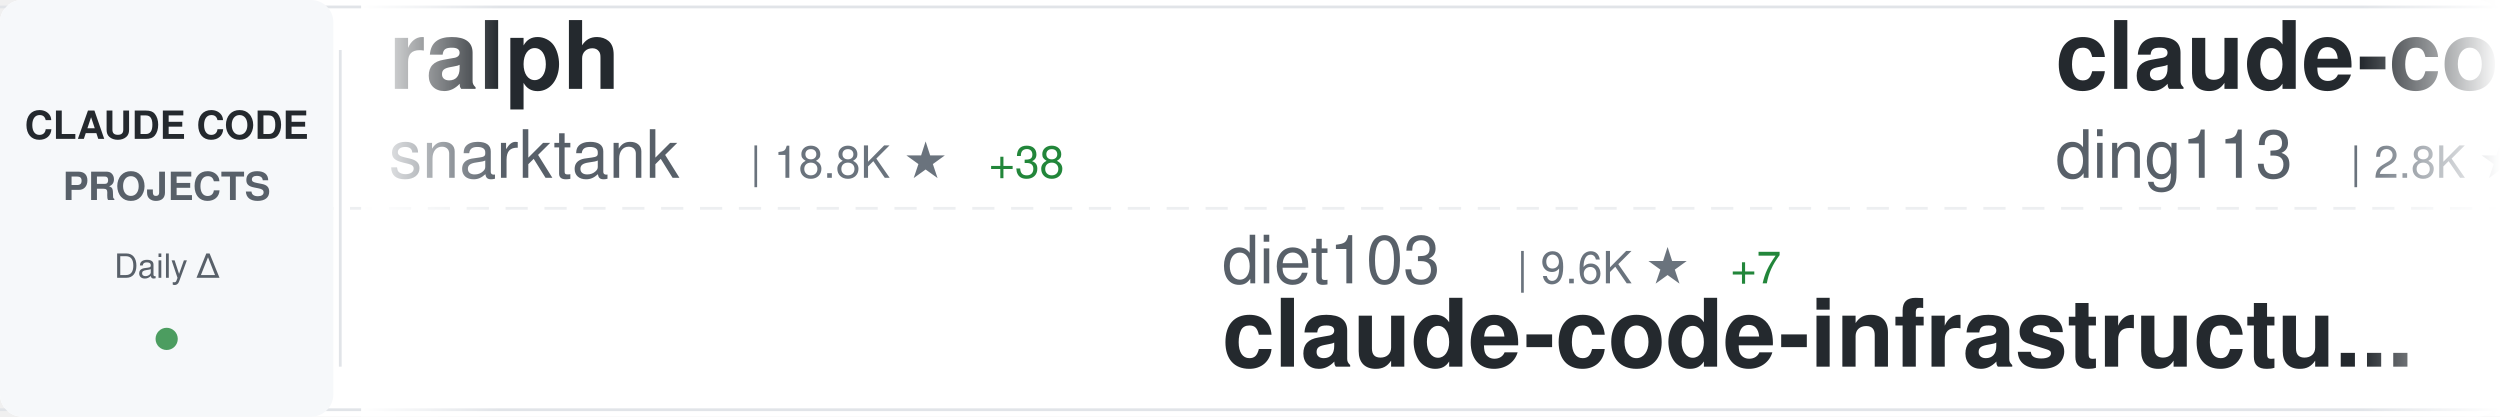
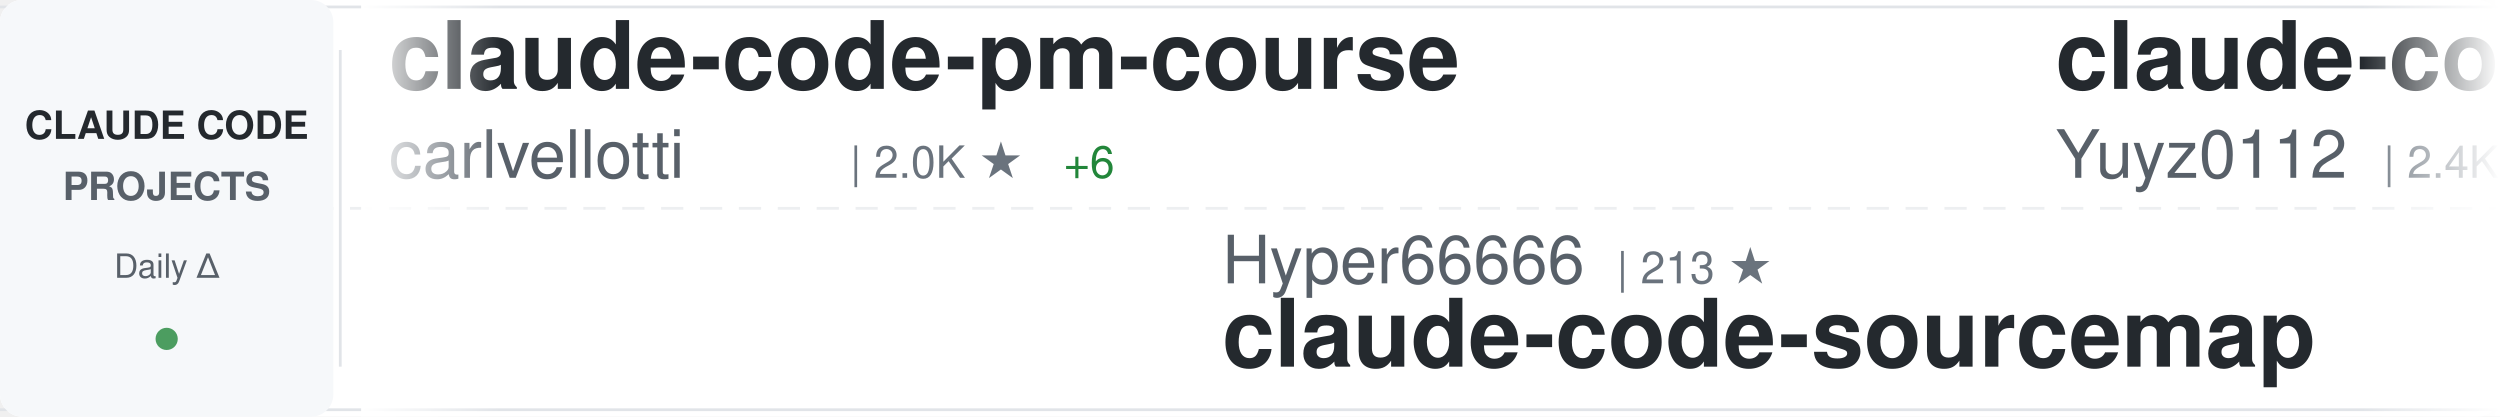
<svg xmlns="http://www.w3.org/2000/svg" width="900" height="150">
  <defs>
    <linearGradient id="awesomeLeftFade" x1="0%" y1="0%" x2="100%" y2="0%">
      <stop offset="0%" style="stop-color:#ffffff;stop-opacity:1" />
      <stop offset="100%" style="stop-color:#ffffff;stop-opacity:0" />
    </linearGradient>
    <linearGradient id="awesomeRightFade" x1="0%" y1="0%" x2="100%" y2="0%">
      <stop offset="0%" style="stop-color:#ffffff;stop-opacity:0" />
      <stop offset="100%" style="stop-color:#ffffff;stop-opacity:1" />
    </linearGradient>
  </defs>
  <rect width="900" height="150" fill="#ffffff" rx="8" />
  <rect x="0" y="2" width="900" height="1" fill="#e1e4e8" />
  <rect x="0" y="147" width="900" height="1" fill="#e1e4e8" />
  <line x1="0" y1="75" x2="900" y2="75" stroke="#e1e4e8" stroke-width="1" stroke-dasharray="8 6" opacity="0.6" />
  <rect x="0" y="0" width="120" height="150" fill="#f6f8fa" rx="8" />
  <text x="60" y="50" font-family="-apple-system, BlinkMacSystemFont, 'Segoe UI', Helvetica, Arial, sans-serif" font-size="14" font-weight="600" fill="#24292e" text-anchor="middle">CLAUDE CODE</text>
  <text x="60" y="72" font-family="-apple-system, BlinkMacSystemFont, 'Segoe UI', Helvetica, Arial, sans-serif" font-size="14" font-weight="600" fill="#586069" text-anchor="middle">PROJECTS</text>
  <text x="60" y="100" font-family="-apple-system, BlinkMacSystemFont, 'Segoe UI', Helvetica, Arial, sans-serif" font-size="12" font-weight="500" fill="#586069" text-anchor="middle">Daily Δ</text>
  <circle cx="60" cy="122" r="4" fill="#22863a" opacity="0.8" />
  <rect x="122" y="18" width="1" height="114" fill="#e1e4e8" />
  <clipPath id="awesomeTickerClip">
    <rect x="130" y="0" width="770" height="150" />
  </clipPath>
  <g clip-path="url(#awesomeTickerClip)">
    <g id="awesomeTickerItems">
      <animateTransform attributeName="transform" attributeType="XML" type="translate" from="0 0" to="-3000 0" dur="54s" repeatCount="indefinite" />
      <g transform="translate(0, 0)">
-         <text x="140" y="32" font-family="-apple-system, BlinkMacSystemFont, 'Segoe UI', Helvetica, Arial, sans-serif" font-size="34" font-weight="600" fill="#24292e">ralph</text>
-         <text x="140" y="64" font-family="-apple-system, BlinkMacSystemFont, 'Segoe UI', Helvetica, Arial, sans-serif" font-size="24" font-weight="400" fill="#586069">snarktank</text>
-         <text x="270" y="64" font-family="-apple-system, BlinkMacSystemFont, 'Segoe UI', Helvetica, Arial, sans-serif" font-size="16" font-weight="500" fill="#6a737d">| 18.8K ★</text>
-         <text x="356" y="64" font-family="-apple-system, BlinkMacSystemFont, 'Segoe UI', Helvetica, Arial, sans-serif" font-size="16" font-weight="500" fill="#22863a"> +38</text>
+         <text x="140" y="32" font-family="-apple-system, BlinkMacSystemFont, 'Segoe UI', Helvetica, Arial, sans-serif" font-size="34" font-weight="600" fill="#24292e">claude-code-pm-course</text>
+         <text x="140" y="64" font-family="-apple-system, BlinkMacSystemFont, 'Segoe UI', Helvetica, Arial, sans-serif" font-size="24" font-weight="400" fill="#586069">carlvellotti</text>
+         <text x="306" y="64" font-family="-apple-system, BlinkMacSystemFont, 'Segoe UI', Helvetica, Arial, sans-serif" font-size="16" font-weight="500" fill="#6a737d">| 2.0K ★</text>
+         <text x="383" y="64" font-family="-apple-system, BlinkMacSystemFont, 'Segoe UI', Helvetica, Arial, sans-serif" font-size="16" font-weight="500" fill="#22863a"> +6</text>
      </g>
      <g transform="translate(300, 0)">
-         <text x="140" y="102" font-family="-apple-system, BlinkMacSystemFont, 'Segoe UI', Helvetica, Arial, sans-serif" font-size="24" font-weight="400" fill="#586069">diet103</text>
-         <text x="246" y="102" font-family="-apple-system, BlinkMacSystemFont, 'Segoe UI', Helvetica, Arial, sans-serif" font-size="16" font-weight="500" fill="#6a737d">| 9.6K ★</text>
-         <text x="323" y="102" font-family="-apple-system, BlinkMacSystemFont, 'Segoe UI', Helvetica, Arial, sans-serif" font-size="16" font-weight="500" fill="#22863a"> +7</text>
-         <text x="140" y="132" font-family="-apple-system, BlinkMacSystemFont, 'Segoe UI', Helvetica, Arial, sans-serif" font-size="34" font-weight="600" fill="#24292e">claude-code-infrastructu...</text>
+         <text x="140" y="102" font-family="-apple-system, BlinkMacSystemFont, 'Segoe UI', Helvetica, Arial, sans-serif" font-size="24" font-weight="400" fill="#586069">Hyper66666</text>
+         <text x="282" y="102" font-family="-apple-system, BlinkMacSystemFont, 'Segoe UI', Helvetica, Arial, sans-serif" font-size="16" font-weight="500" fill="#6a737d">| 213 ★</text>
+         <text x="140" y="132" font-family="-apple-system, BlinkMacSystemFont, 'Segoe UI', Helvetica, Arial, sans-serif" font-size="34" font-weight="600" fill="#24292e">claude-code-sourcemap</text>
      </g>
      <g transform="translate(600, 0)">
-         <text x="140" y="32" font-family="-apple-system, BlinkMacSystemFont, 'Segoe UI', Helvetica, Arial, sans-serif" font-size="34" font-weight="600" fill="#24292e">claude-code-hub</text>
-         <text x="140" y="64" font-family="-apple-system, BlinkMacSystemFont, 'Segoe UI', Helvetica, Arial, sans-serif" font-size="24" font-weight="400" fill="#586069">ding113</text>
-         <text x="246" y="64" font-family="-apple-system, BlinkMacSystemFont, 'Segoe UI', Helvetica, Arial, sans-serif" font-size="16" font-weight="500" fill="#6a737d">| 2.8K ★</text>
-         <text x="323" y="64" font-family="-apple-system, BlinkMacSystemFont, 'Segoe UI', Helvetica, Arial, sans-serif" font-size="16" font-weight="500" fill="#22863a"> +9</text>
+         <text x="140" y="32" font-family="-apple-system, BlinkMacSystemFont, 'Segoe UI', Helvetica, Arial, sans-serif" font-size="34" font-weight="600" fill="#24292e">claude-code-reverse</text>
+         <text x="140" y="64" font-family="-apple-system, BlinkMacSystemFont, 'Segoe UI', Helvetica, Arial, sans-serif" font-size="24" font-weight="400" fill="#586069">Yuyz0112</text>
+         <text x="258" y="64" font-family="-apple-system, BlinkMacSystemFont, 'Segoe UI', Helvetica, Arial, sans-serif" font-size="16" font-weight="500" fill="#6a737d">| 2.4K ★</text>
      </g>
      <g transform="translate(900, 0)">
-         <text x="140" y="102" font-family="-apple-system, BlinkMacSystemFont, 'Segoe UI', Helvetica, Arial, sans-serif" font-size="24" font-weight="400" fill="#586069">anthropics</text>
-         <text x="282" y="102" font-family="-apple-system, BlinkMacSystemFont, 'Segoe UI', Helvetica, Arial, sans-serif" font-size="16" font-weight="500" fill="#6a737d">| 131.1K ★</text>
-         <text x="377" y="102" font-family="-apple-system, BlinkMacSystemFont, 'Segoe UI', Helvetica, Arial, sans-serif" font-size="16" font-weight="500" fill="#22863a"> +667</text>
-         <text x="140" y="132" font-family="-apple-system, BlinkMacSystemFont, 'Segoe UI', Helvetica, Arial, sans-serif" font-size="34" font-weight="600" fill="#24292e">skills</text>
+         <text x="140" y="102" font-family="-apple-system, BlinkMacSystemFont, 'Segoe UI', Helvetica, Arial, sans-serif" font-size="24" font-weight="400" fill="#586069">andrew-kramer-inno</text>
+         <text x="378" y="102" font-family="-apple-system, BlinkMacSystemFont, 'Segoe UI', Helvetica, Arial, sans-serif" font-size="16" font-weight="500" fill="#6a737d">| 587 ★</text>
+         <text x="446" y="102" font-family="-apple-system, BlinkMacSystemFont, 'Segoe UI', Helvetica, Arial, sans-serif" font-size="16" font-weight="500" fill="#22863a"> +1</text>
+         <text x="140" y="132" font-family="-apple-system, BlinkMacSystemFont, 'Segoe UI', Helvetica, Arial, sans-serif" font-size="34" font-weight="600" fill="#24292e">claude-code-source-build</text>
      </g>
      <g transform="translate(1200, 0)">
-         <text x="140" y="32" font-family="-apple-system, BlinkMacSystemFont, 'Segoe UI', Helvetica, Arial, sans-serif" font-size="34" font-weight="600" fill="#24292e">claude-code-sub-agents</text>
-         <text x="140" y="64" font-family="-apple-system, BlinkMacSystemFont, 'Segoe UI', Helvetica, Arial, sans-serif" font-size="24" font-weight="400" fill="#586069">lst97</text>
-         <text x="222" y="64" font-family="-apple-system, BlinkMacSystemFont, 'Segoe UI', Helvetica, Arial, sans-serif" font-size="16" font-weight="500" fill="#6a737d">| 1.6K ★</text>
+         <text x="140" y="32" font-family="-apple-system, BlinkMacSystemFont, 'Segoe UI', Helvetica, Arial, sans-serif" font-size="34" font-weight="600" fill="#24292e">claude-code-my-workflow</text>
+         <text x="140" y="64" font-family="-apple-system, BlinkMacSystemFont, 'Segoe UI', Helvetica, Arial, sans-serif" font-size="24" font-weight="400" fill="#586069">pedrohcgs</text>
+         <text x="270" y="64" font-family="-apple-system, BlinkMacSystemFont, 'Segoe UI', Helvetica, Arial, sans-serif" font-size="16" font-weight="500" fill="#6a737d">| 1.1K ★</text>
+         <text x="347" y="64" font-family="-apple-system, BlinkMacSystemFont, 'Segoe UI', Helvetica, Arial, sans-serif" font-size="16" font-weight="500" fill="#22863a"> +2</text>
      </g>
      <g transform="translate(1500, 0)">
-         <text x="140" y="102" font-family="-apple-system, BlinkMacSystemFont, 'Segoe UI', Helvetica, Arial, sans-serif" font-size="24" font-weight="400" fill="#586069">ChrisWiles</text>
-         <text x="282" y="102" font-family="-apple-system, BlinkMacSystemFont, 'Segoe UI', Helvetica, Arial, sans-serif" font-size="16" font-weight="500" fill="#6a737d">| 5.9K ★</text>
-         <text x="359" y="102" font-family="-apple-system, BlinkMacSystemFont, 'Segoe UI', Helvetica, Arial, sans-serif" font-size="16" font-weight="500" fill="#22863a"> +1</text>
-         <text x="140" y="132" font-family="-apple-system, BlinkMacSystemFont, 'Segoe UI', Helvetica, Arial, sans-serif" font-size="34" font-weight="600" fill="#24292e">claude-code-showcase</text>
+         <text x="140" y="102" font-family="-apple-system, BlinkMacSystemFont, 'Segoe UI', Helvetica, Arial, sans-serif" font-size="24" font-weight="400" fill="#586069">snarktank</text>
+         <text x="270" y="102" font-family="-apple-system, BlinkMacSystemFont, 'Segoe UI', Helvetica, Arial, sans-serif" font-size="16" font-weight="500" fill="#6a737d">| 18.8K ★</text>
+         <text x="356" y="102" font-family="-apple-system, BlinkMacSystemFont, 'Segoe UI', Helvetica, Arial, sans-serif" font-size="16" font-weight="500" fill="#22863a"> +40</text>
+         <text x="140" y="132" font-family="-apple-system, BlinkMacSystemFont, 'Segoe UI', Helvetica, Arial, sans-serif" font-size="34" font-weight="600" fill="#24292e">ralph</text>
      </g>
      <g transform="translate(1800, 0)">
-         <text x="140" y="32" font-family="-apple-system, BlinkMacSystemFont, 'Segoe UI', Helvetica, Arial, sans-serif" font-size="34" font-weight="600" fill="#24292e">claude-code-cli</text>
-         <text x="140" y="64" font-family="-apple-system, BlinkMacSystemFont, 'Segoe UI', Helvetica, Arial, sans-serif" font-size="24" font-weight="400" fill="#586069">huangserva</text>
-         <text x="282" y="64" font-family="-apple-system, BlinkMacSystemFont, 'Segoe UI', Helvetica, Arial, sans-serif" font-size="16" font-weight="500" fill="#6a737d">| 577 ★</text>
+         <text x="140" y="32" font-family="-apple-system, BlinkMacSystemFont, 'Segoe UI', Helvetica, Arial, sans-serif" font-size="34" font-weight="600" fill="#24292e">awesome-claude-code-tool...</text>
+         <text x="140" y="64" font-family="-apple-system, BlinkMacSystemFont, 'Segoe UI', Helvetica, Arial, sans-serif" font-size="24" font-weight="400" fill="#586069">rohitg00</text>
+         <text x="258" y="64" font-family="-apple-system, BlinkMacSystemFont, 'Segoe UI', Helvetica, Arial, sans-serif" font-size="16" font-weight="500" fill="#6a737d">| 1.6K ★</text>
+         <text x="335" y="64" font-family="-apple-system, BlinkMacSystemFont, 'Segoe UI', Helvetica, Arial, sans-serif" font-size="16" font-weight="500" fill="#22863a"> +16</text>
      </g>
      <g transform="translate(2100, 0)">
-         <text x="140" y="102" font-family="-apple-system, BlinkMacSystemFont, 'Segoe UI', Helvetica, Arial, sans-serif" font-size="24" font-weight="400" fill="#586069">hangsman</text>
-         <text x="258" y="102" font-family="-apple-system, BlinkMacSystemFont, 'Segoe UI', Helvetica, Arial, sans-serif" font-size="16" font-weight="500" fill="#6a737d">| 771 ★</text>
-         <text x="140" y="132" font-family="-apple-system, BlinkMacSystemFont, 'Segoe UI', Helvetica, Arial, sans-serif" font-size="34" font-weight="600" fill="#24292e">claude-code-source</text>
+         <text x="140" y="102" font-family="-apple-system, BlinkMacSystemFont, 'Segoe UI', Helvetica, Arial, sans-serif" font-size="24" font-weight="400" fill="#586069">OneRedOak</text>
+         <text x="270" y="102" font-family="-apple-system, BlinkMacSystemFont, 'Segoe UI', Helvetica, Arial, sans-serif" font-size="16" font-weight="500" fill="#6a737d">| 3.8K ★</text>
+         <text x="347" y="102" font-family="-apple-system, BlinkMacSystemFont, 'Segoe UI', Helvetica, Arial, sans-serif" font-size="16" font-weight="500" fill="#22863a"> +2</text>
+         <text x="140" y="132" font-family="-apple-system, BlinkMacSystemFont, 'Segoe UI', Helvetica, Arial, sans-serif" font-size="34" font-weight="600" fill="#24292e">claude-code-workflows</text>
      </g>
      <g transform="translate(2400, 0)">
-         <text x="140" y="32" font-family="-apple-system, BlinkMacSystemFont, 'Segoe UI', Helvetica, Arial, sans-serif" font-size="34" font-weight="600" fill="#24292e">claude-code-workflows</text>
-         <text x="140" y="64" font-family="-apple-system, BlinkMacSystemFont, 'Segoe UI', Helvetica, Arial, sans-serif" font-size="24" font-weight="400" fill="#586069">OneRedOak</text>
-         <text x="270" y="64" font-family="-apple-system, BlinkMacSystemFont, 'Segoe UI', Helvetica, Arial, sans-serif" font-size="16" font-weight="500" fill="#6a737d">| 3.8K ★</text>
-         <text x="347" y="64" font-family="-apple-system, BlinkMacSystemFont, 'Segoe UI', Helvetica, Arial, sans-serif" font-size="16" font-weight="500" fill="#22863a"> +2</text>
+         <text x="140" y="32" font-family="-apple-system, BlinkMacSystemFont, 'Segoe UI', Helvetica, Arial, sans-serif" font-size="34" font-weight="600" fill="#24292e">skills</text>
+         <text x="140" y="64" font-family="-apple-system, BlinkMacSystemFont, 'Segoe UI', Helvetica, Arial, sans-serif" font-size="24" font-weight="400" fill="#586069">anthropics</text>
+         <text x="282" y="64" font-family="-apple-system, BlinkMacSystemFont, 'Segoe UI', Helvetica, Arial, sans-serif" font-size="16" font-weight="500" fill="#6a737d">| 131.1K ★</text>
+         <text x="377" y="64" font-family="-apple-system, BlinkMacSystemFont, 'Segoe UI', Helvetica, Arial, sans-serif" font-size="16" font-weight="500" fill="#22863a"> +660</text>
      </g>
      <g transform="translate(2700, 0)">
-         <text x="140" y="102" font-family="-apple-system, BlinkMacSystemFont, 'Segoe UI', Helvetica, Arial, sans-serif" font-size="24" font-weight="400" fill="#586069">shareAI-lab</text>
-         <text x="294" y="102" font-family="-apple-system, BlinkMacSystemFont, 'Segoe UI', Helvetica, Arial, sans-serif" font-size="16" font-weight="500" fill="#6a737d">| 59.4K ★</text>
-         <text x="380" y="102" font-family="-apple-system, BlinkMacSystemFont, 'Segoe UI', Helvetica, Arial, sans-serif" font-size="16" font-weight="500" fill="#22863a"> +266</text>
-         <text x="140" y="132" font-family="-apple-system, BlinkMacSystemFont, 'Segoe UI', Helvetica, Arial, sans-serif" font-size="34" font-weight="600" fill="#24292e">learn-claude-code</text>
+         <text x="140" y="102" font-family="-apple-system, BlinkMacSystemFont, 'Segoe UI', Helvetica, Arial, sans-serif" font-size="24" font-weight="400" fill="#586069">SeemSeam</text>
+         <text x="258" y="102" font-family="-apple-system, BlinkMacSystemFont, 'Segoe UI', Helvetica, Arial, sans-serif" font-size="16" font-weight="500" fill="#6a737d">| 2.5K ★</text>
+         <text x="335" y="102" font-family="-apple-system, BlinkMacSystemFont, 'Segoe UI', Helvetica, Arial, sans-serif" font-size="16" font-weight="500" fill="#22863a"> +7</text>
+         <text x="140" y="132" font-family="-apple-system, BlinkMacSystemFont, 'Segoe UI', Helvetica, Arial, sans-serif" font-size="34" font-weight="600" fill="#24292e">claude_codex_bridge</text>
      </g>
      <g transform="translate(3000, 0)">
-         <text x="140" y="32" font-family="-apple-system, BlinkMacSystemFont, 'Segoe UI', Helvetica, Arial, sans-serif" font-size="34" font-weight="600" fill="#24292e">ralph</text>
-         <text x="140" y="64" font-family="-apple-system, BlinkMacSystemFont, 'Segoe UI', Helvetica, Arial, sans-serif" font-size="24" font-weight="400" fill="#586069">snarktank</text>
-         <text x="270" y="64" font-family="-apple-system, BlinkMacSystemFont, 'Segoe UI', Helvetica, Arial, sans-serif" font-size="16" font-weight="500" fill="#6a737d">| 18.8K ★</text>
-         <text x="356" y="64" font-family="-apple-system, BlinkMacSystemFont, 'Segoe UI', Helvetica, Arial, sans-serif" font-size="16" font-weight="500" fill="#22863a"> +38</text>
+         <text x="140" y="32" font-family="-apple-system, BlinkMacSystemFont, 'Segoe UI', Helvetica, Arial, sans-serif" font-size="34" font-weight="600" fill="#24292e">claude-code-pm-course</text>
+         <text x="140" y="64" font-family="-apple-system, BlinkMacSystemFont, 'Segoe UI', Helvetica, Arial, sans-serif" font-size="24" font-weight="400" fill="#586069">carlvellotti</text>
+         <text x="306" y="64" font-family="-apple-system, BlinkMacSystemFont, 'Segoe UI', Helvetica, Arial, sans-serif" font-size="16" font-weight="500" fill="#6a737d">| 2.0K ★</text>
+         <text x="383" y="64" font-family="-apple-system, BlinkMacSystemFont, 'Segoe UI', Helvetica, Arial, sans-serif" font-size="16" font-weight="500" fill="#22863a"> +6</text>
      </g>
      <g transform="translate(3300, 0)">
-         <text x="140" y="102" font-family="-apple-system, BlinkMacSystemFont, 'Segoe UI', Helvetica, Arial, sans-serif" font-size="24" font-weight="400" fill="#586069">diet103</text>
-         <text x="246" y="102" font-family="-apple-system, BlinkMacSystemFont, 'Segoe UI', Helvetica, Arial, sans-serif" font-size="16" font-weight="500" fill="#6a737d">| 9.6K ★</text>
-         <text x="323" y="102" font-family="-apple-system, BlinkMacSystemFont, 'Segoe UI', Helvetica, Arial, sans-serif" font-size="16" font-weight="500" fill="#22863a"> +7</text>
-         <text x="140" y="132" font-family="-apple-system, BlinkMacSystemFont, 'Segoe UI', Helvetica, Arial, sans-serif" font-size="34" font-weight="600" fill="#24292e">claude-code-infrastructu...</text>
+         <text x="140" y="102" font-family="-apple-system, BlinkMacSystemFont, 'Segoe UI', Helvetica, Arial, sans-serif" font-size="24" font-weight="400" fill="#586069">Hyper66666</text>
+         <text x="282" y="102" font-family="-apple-system, BlinkMacSystemFont, 'Segoe UI', Helvetica, Arial, sans-serif" font-size="16" font-weight="500" fill="#6a737d">| 213 ★</text>
+         <text x="140" y="132" font-family="-apple-system, BlinkMacSystemFont, 'Segoe UI', Helvetica, Arial, sans-serif" font-size="34" font-weight="600" fill="#24292e">claude-code-sourcemap</text>
      </g>
      <g transform="translate(3600, 0)">
-         <text x="140" y="32" font-family="-apple-system, BlinkMacSystemFont, 'Segoe UI', Helvetica, Arial, sans-serif" font-size="34" font-weight="600" fill="#24292e">claude-code-hub</text>
-         <text x="140" y="64" font-family="-apple-system, BlinkMacSystemFont, 'Segoe UI', Helvetica, Arial, sans-serif" font-size="24" font-weight="400" fill="#586069">ding113</text>
-         <text x="246" y="64" font-family="-apple-system, BlinkMacSystemFont, 'Segoe UI', Helvetica, Arial, sans-serif" font-size="16" font-weight="500" fill="#6a737d">| 2.8K ★</text>
-         <text x="323" y="64" font-family="-apple-system, BlinkMacSystemFont, 'Segoe UI', Helvetica, Arial, sans-serif" font-size="16" font-weight="500" fill="#22863a"> +9</text>
+         <text x="140" y="32" font-family="-apple-system, BlinkMacSystemFont, 'Segoe UI', Helvetica, Arial, sans-serif" font-size="34" font-weight="600" fill="#24292e">claude-code-reverse</text>
+         <text x="140" y="64" font-family="-apple-system, BlinkMacSystemFont, 'Segoe UI', Helvetica, Arial, sans-serif" font-size="24" font-weight="400" fill="#586069">Yuyz0112</text>
+         <text x="258" y="64" font-family="-apple-system, BlinkMacSystemFont, 'Segoe UI', Helvetica, Arial, sans-serif" font-size="16" font-weight="500" fill="#6a737d">| 2.4K ★</text>
      </g>
      <g transform="translate(3900, 0)">
-         <text x="140" y="102" font-family="-apple-system, BlinkMacSystemFont, 'Segoe UI', Helvetica, Arial, sans-serif" font-size="24" font-weight="400" fill="#586069">anthropics</text>
-         <text x="282" y="102" font-family="-apple-system, BlinkMacSystemFont, 'Segoe UI', Helvetica, Arial, sans-serif" font-size="16" font-weight="500" fill="#6a737d">| 131.1K ★</text>
-         <text x="377" y="102" font-family="-apple-system, BlinkMacSystemFont, 'Segoe UI', Helvetica, Arial, sans-serif" font-size="16" font-weight="500" fill="#22863a"> +667</text>
-         <text x="140" y="132" font-family="-apple-system, BlinkMacSystemFont, 'Segoe UI', Helvetica, Arial, sans-serif" font-size="34" font-weight="600" fill="#24292e">skills</text>
+         <text x="140" y="102" font-family="-apple-system, BlinkMacSystemFont, 'Segoe UI', Helvetica, Arial, sans-serif" font-size="24" font-weight="400" fill="#586069">andrew-kramer-inno</text>
+         <text x="378" y="102" font-family="-apple-system, BlinkMacSystemFont, 'Segoe UI', Helvetica, Arial, sans-serif" font-size="16" font-weight="500" fill="#6a737d">| 587 ★</text>
+         <text x="446" y="102" font-family="-apple-system, BlinkMacSystemFont, 'Segoe UI', Helvetica, Arial, sans-serif" font-size="16" font-weight="500" fill="#22863a"> +1</text>
+         <text x="140" y="132" font-family="-apple-system, BlinkMacSystemFont, 'Segoe UI', Helvetica, Arial, sans-serif" font-size="34" font-weight="600" fill="#24292e">claude-code-source-build</text>
      </g>
    </g>
  </g>
  <rect x="130" y="0" width="50" height="150" fill="url(#awesomeLeftFade)" />
  <rect x="850" y="0" width="50" height="150" fill="url(#awesomeRightFade)" />
</svg>
